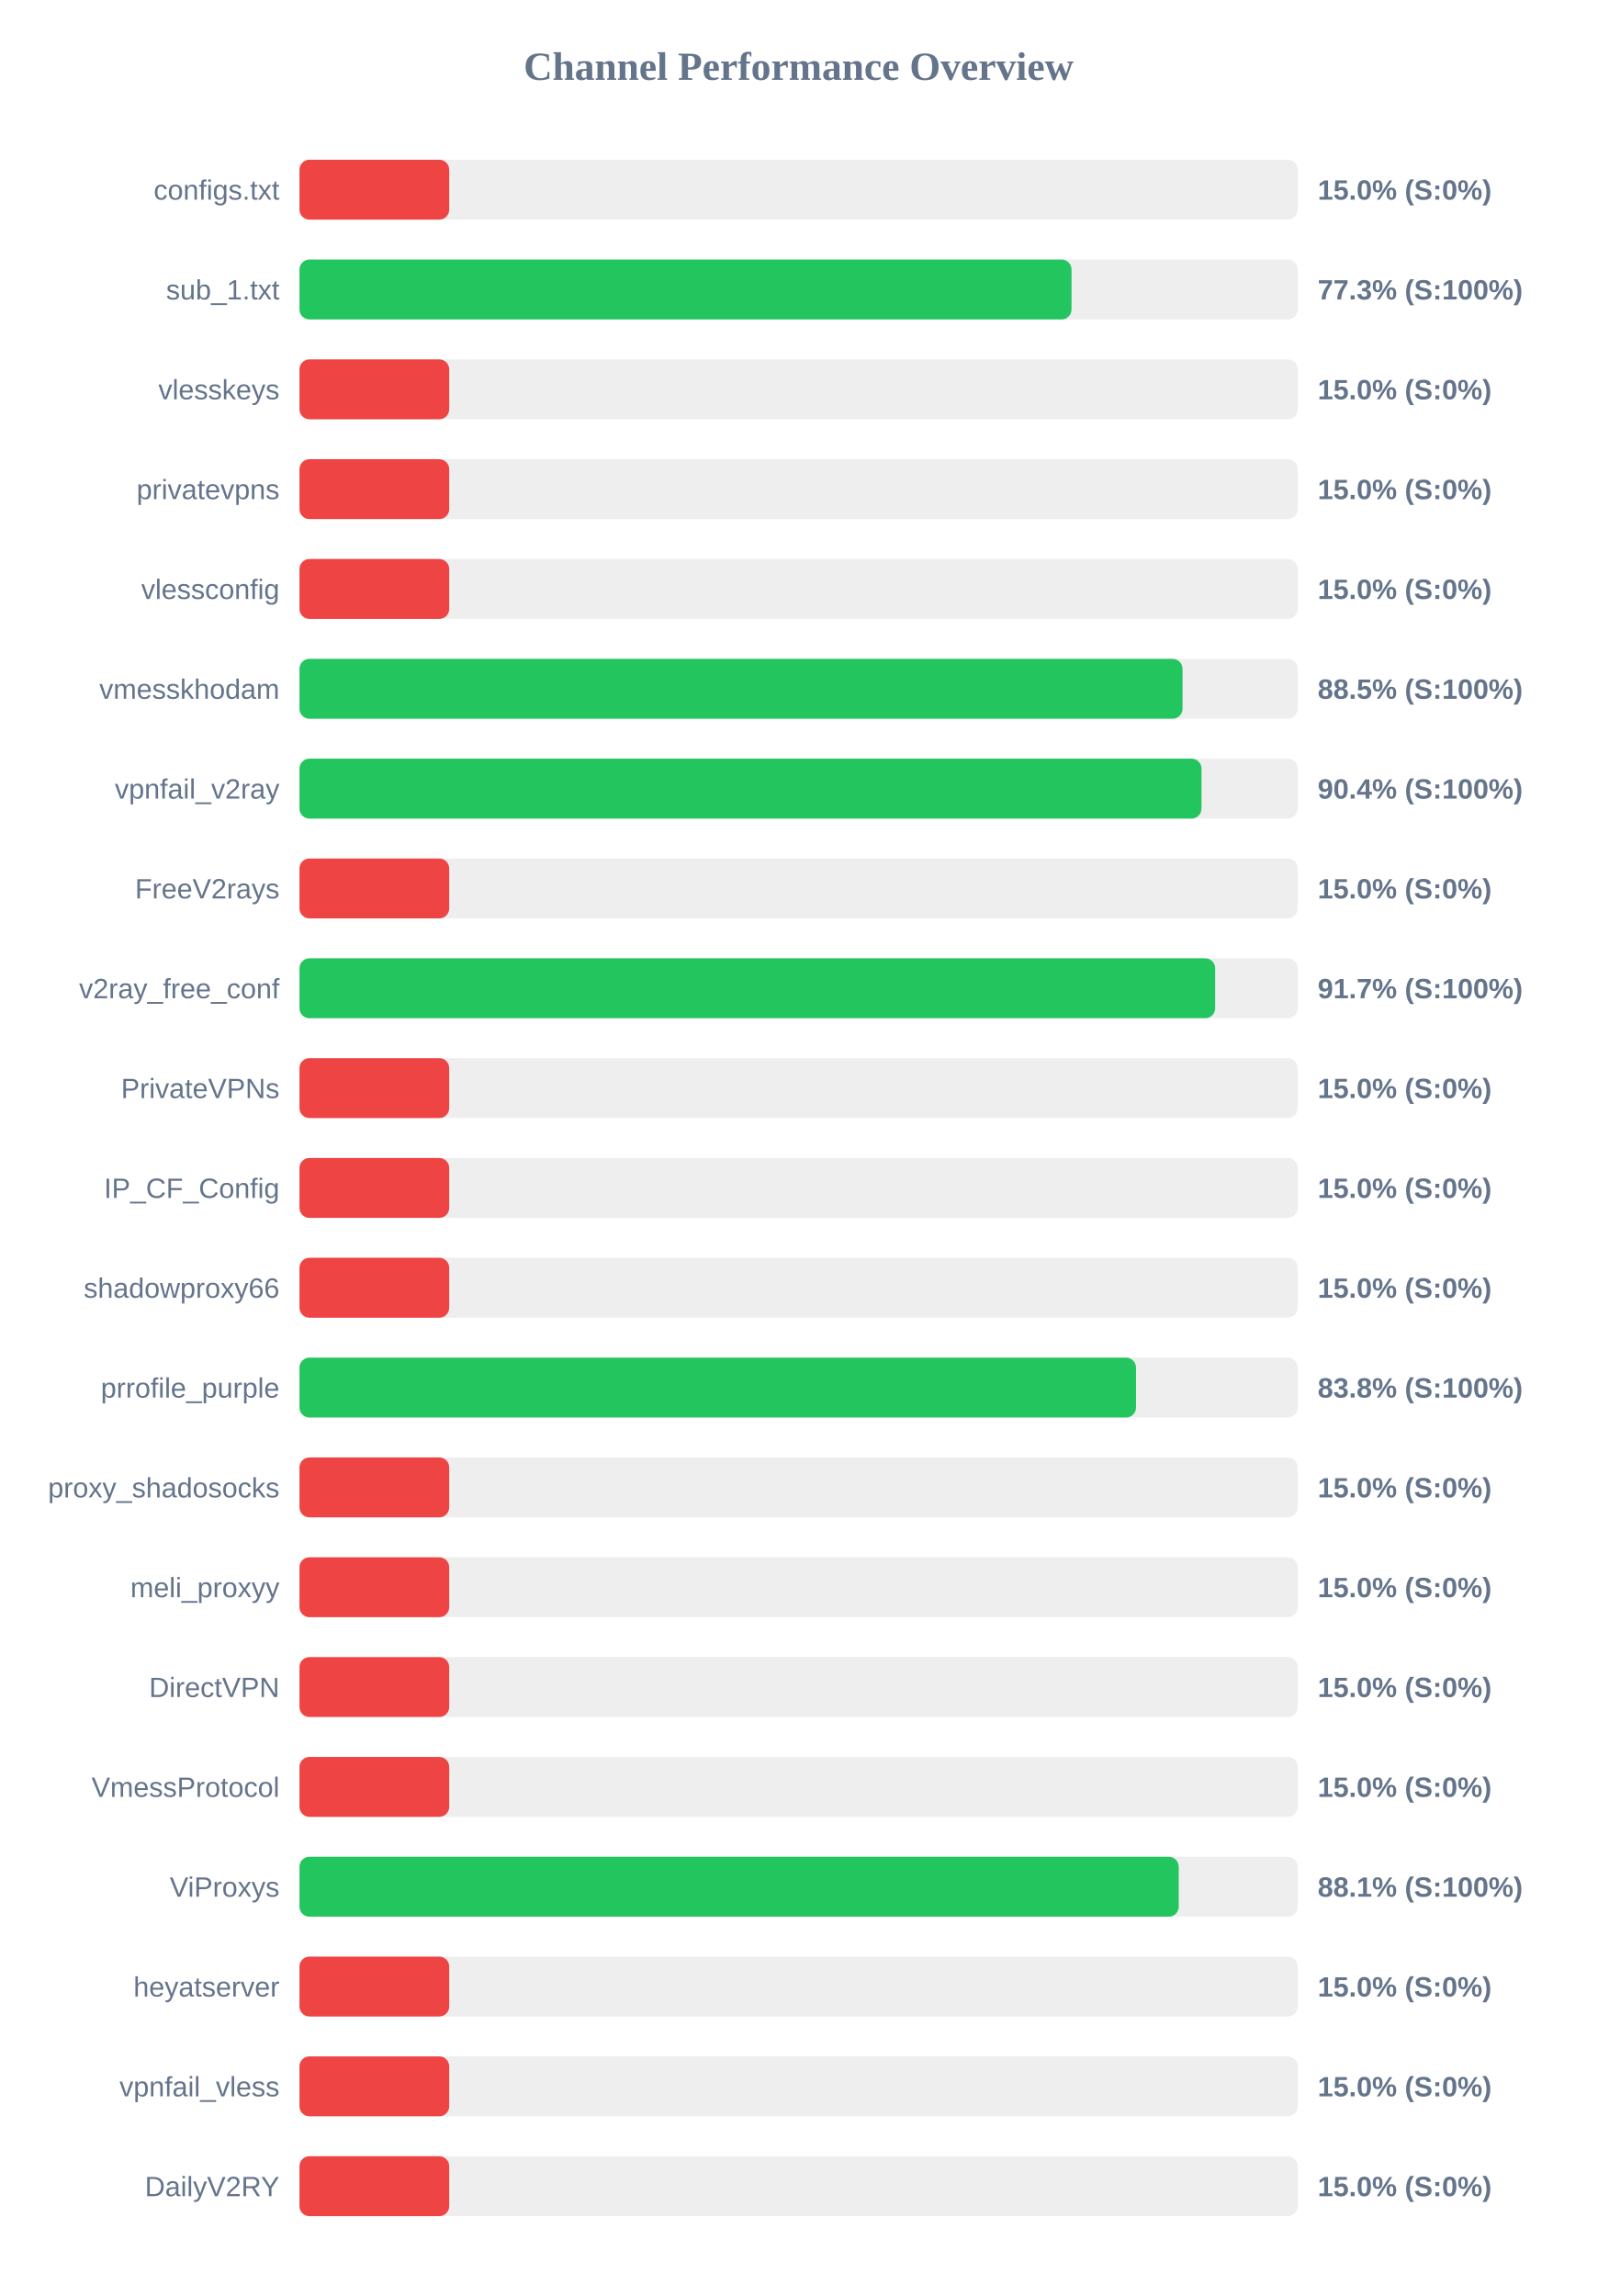
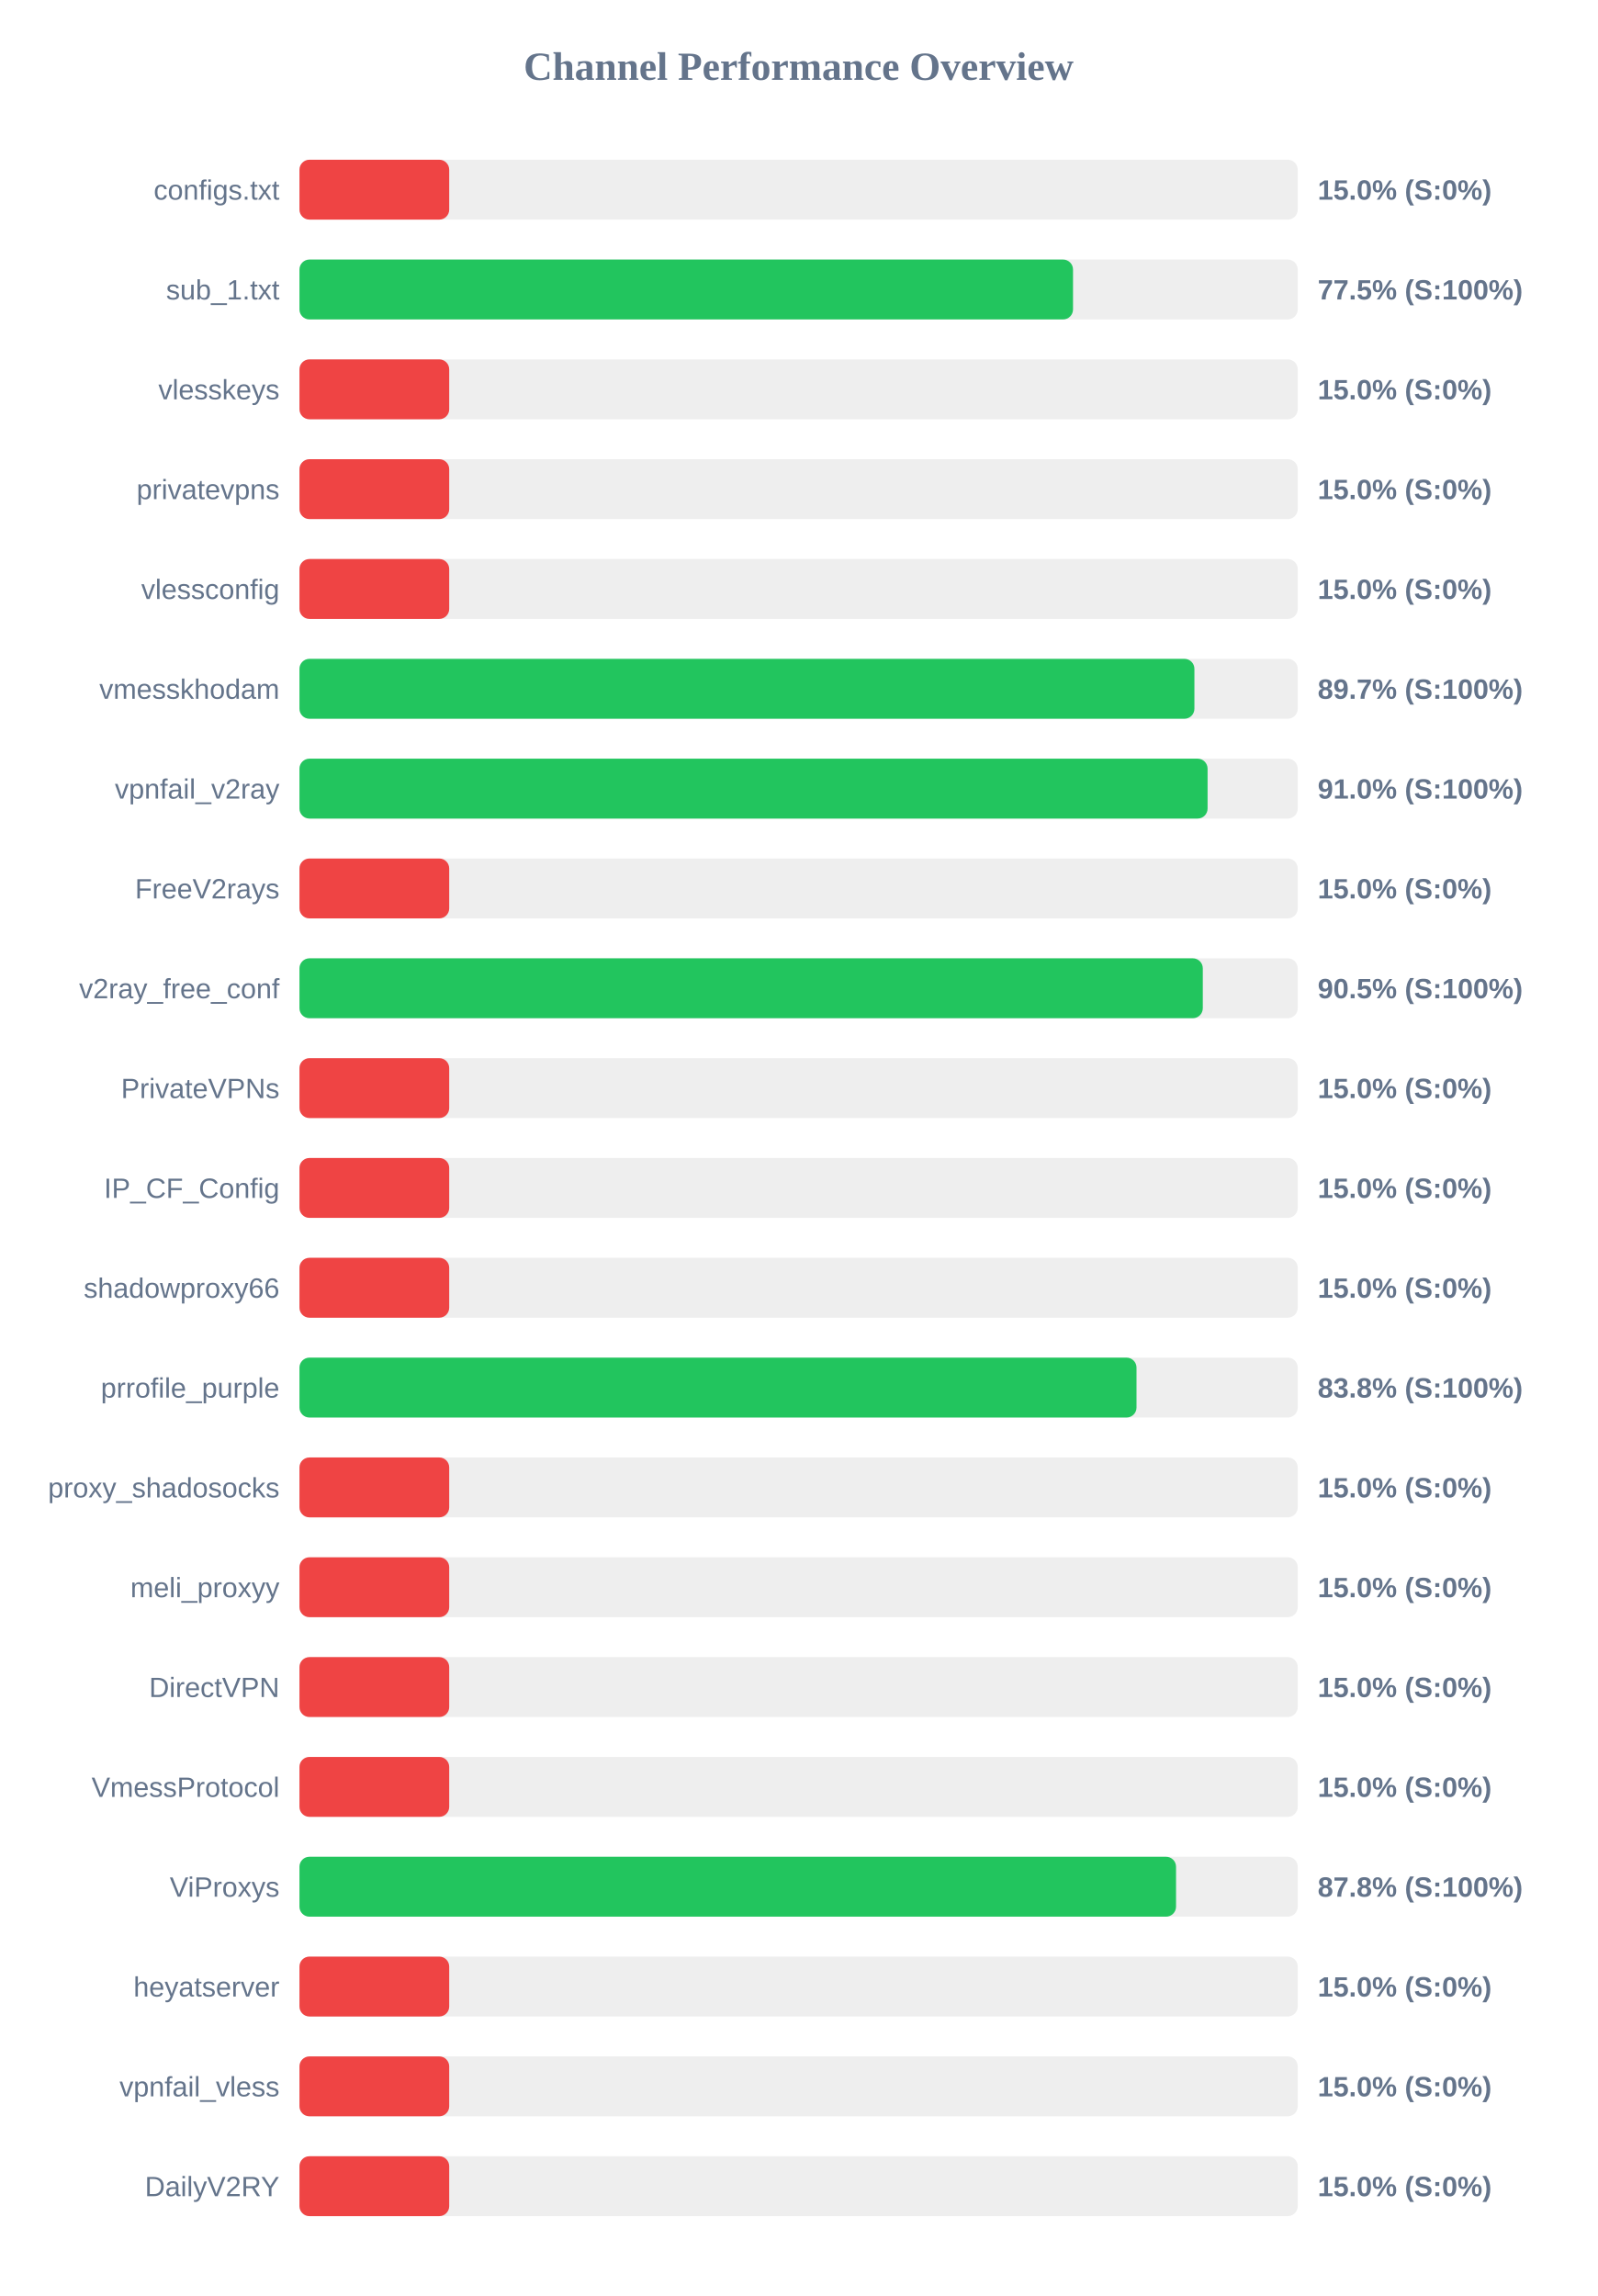
<svg xmlns="http://www.w3.org/2000/svg" width="800" height="1150" version="1.1">
  <style>
        .row { font: 14px Arial; fill: #64748b; }
        .score { font: bold 14px Arial; fill: #64748b; }
    </style>
  <text x="400" y="40" text-anchor="middle" font-size="20px" font-weight="bold" fill="#64748b">Channel Performance Overview</text>
  <rect x="150" y="80" width="500" height="30" fill="#eee" rx="5" />
  <rect x="150" y="80" width="75.0" height="30" fill="#ef4444" rx="5" />
  <text x="140" y="100" text-anchor="end" class="row">configs.txt</text>
  <text x="660" y="100" text-anchor="start" class="score">15.0% (S:0%)</text>
  <rect x="150" y="130" width="500" height="30" fill="#eee" rx="5" />
-   <rect x="150" y="130" width="386.7" height="30" fill="#22c55e" rx="5" />
+   <rect x="150" y="130" width="387.45" height="30" fill="#22c55e" rx="5" />
  <text x="140" y="150" text-anchor="end" class="row">sub_1.txt</text>
-   <text x="660" y="150" text-anchor="start" class="score">77.3% (S:100%)</text>
+   <text x="660" y="150" text-anchor="start" class="score">77.5% (S:100%)</text>
  <rect x="150" y="180" width="500" height="30" fill="#eee" rx="5" />
  <rect x="150" y="180" width="75.0" height="30" fill="#ef4444" rx="5" />
  <text x="140" y="200" text-anchor="end" class="row">vlesskeys</text>
  <text x="660" y="200" text-anchor="start" class="score">15.0% (S:0%)</text>
  <rect x="150" y="230" width="500" height="30" fill="#eee" rx="5" />
  <rect x="150" y="230" width="75.0" height="30" fill="#ef4444" rx="5" />
  <text x="140" y="250" text-anchor="end" class="row">privatevpns</text>
  <text x="660" y="250" text-anchor="start" class="score">15.0% (S:0%)</text>
  <rect x="150" y="280" width="500" height="30" fill="#eee" rx="5" />
  <rect x="150" y="280" width="75.0" height="30" fill="#ef4444" rx="5" />
  <text x="140" y="300" text-anchor="end" class="row">vlessconfig</text>
  <text x="660" y="300" text-anchor="start" class="score">15.0% (S:0%)</text>
  <rect x="150" y="330" width="500" height="30" fill="#eee" rx="5" />
-   <rect x="150" y="330" width="442.3" height="30" fill="#22c55e" rx="5" />
+   <rect x="150" y="330" width="448.25" height="30" fill="#22c55e" rx="5" />
  <text x="140" y="350" text-anchor="end" class="row">vmesskhodam</text>
-   <text x="660" y="350" text-anchor="start" class="score">88.5% (S:100%)</text>
+   <text x="660" y="350" text-anchor="start" class="score">89.7% (S:100%)</text>
  <rect x="150" y="380" width="500" height="30" fill="#eee" rx="5" />
-   <rect x="150" y="380" width="451.8" height="30" fill="#22c55e" rx="5" />
+   <rect x="150" y="380" width="454.85" height="30" fill="#22c55e" rx="5" />
  <text x="140" y="400" text-anchor="end" class="row">vpnfail_v2ray</text>
-   <text x="660" y="400" text-anchor="start" class="score">90.4% (S:100%)</text>
+   <text x="660" y="400" text-anchor="start" class="score">91.0% (S:100%)</text>
  <rect x="150" y="430" width="500" height="30" fill="#eee" rx="5" />
  <rect x="150" y="430" width="75.0" height="30" fill="#ef4444" rx="5" />
  <text x="140" y="450" text-anchor="end" class="row">FreeV2rays</text>
  <text x="660" y="450" text-anchor="start" class="score">15.0% (S:0%)</text>
  <rect x="150" y="480" width="500" height="30" fill="#eee" rx="5" />
-   <rect x="150" y="480" width="458.65" height="30" fill="#22c55e" rx="5" />
+   <rect x="150" y="480" width="452.45" height="30" fill="#22c55e" rx="5" />
  <text x="140" y="500" text-anchor="end" class="row">v2ray_free_conf</text>
-   <text x="660" y="500" text-anchor="start" class="score">91.7% (S:100%)</text>
+   <text x="660" y="500" text-anchor="start" class="score">90.5% (S:100%)</text>
  <rect x="150" y="530" width="500" height="30" fill="#eee" rx="5" />
  <rect x="150" y="530" width="75.0" height="30" fill="#ef4444" rx="5" />
  <text x="140" y="550" text-anchor="end" class="row">PrivateVPNs</text>
  <text x="660" y="550" text-anchor="start" class="score">15.0% (S:0%)</text>
  <rect x="150" y="580" width="500" height="30" fill="#eee" rx="5" />
  <rect x="150" y="580" width="75.0" height="30" fill="#ef4444" rx="5" />
  <text x="140" y="600" text-anchor="end" class="row">IP_CF_Config</text>
  <text x="660" y="600" text-anchor="start" class="score">15.0% (S:0%)</text>
  <rect x="150" y="630" width="500" height="30" fill="#eee" rx="5" />
  <rect x="150" y="630" width="75.0" height="30" fill="#ef4444" rx="5" />
  <text x="140" y="650" text-anchor="end" class="row">shadowproxy66</text>
  <text x="660" y="650" text-anchor="start" class="score">15.0% (S:0%)</text>
  <rect x="150" y="680" width="500" height="30" fill="#eee" rx="5" />
-   <rect x="150" y="680" width="419.0" height="30" fill="#22c55e" rx="5" />
+   <rect x="150" y="680" width="419.25" height="30" fill="#22c55e" rx="5" />
  <text x="140" y="700" text-anchor="end" class="row">prrofile_purple</text>
  <text x="660" y="700" text-anchor="start" class="score">83.8% (S:100%)</text>
  <rect x="150" y="730" width="500" height="30" fill="#eee" rx="5" />
  <rect x="150" y="730" width="75.0" height="30" fill="#ef4444" rx="5" />
  <text x="140" y="750" text-anchor="end" class="row">proxy_shadosocks</text>
  <text x="660" y="750" text-anchor="start" class="score">15.0% (S:0%)</text>
  <rect x="150" y="780" width="500" height="30" fill="#eee" rx="5" />
  <rect x="150" y="780" width="75.0" height="30" fill="#ef4444" rx="5" />
  <text x="140" y="800" text-anchor="end" class="row">meli_proxyy</text>
  <text x="660" y="800" text-anchor="start" class="score">15.0% (S:0%)</text>
  <rect x="150" y="830" width="500" height="30" fill="#eee" rx="5" />
  <rect x="150" y="830" width="75.0" height="30" fill="#ef4444" rx="5" />
  <text x="140" y="850" text-anchor="end" class="row">DirectVPN</text>
  <text x="660" y="850" text-anchor="start" class="score">15.0% (S:0%)</text>
  <rect x="150" y="880" width="500" height="30" fill="#eee" rx="5" />
  <rect x="150" y="880" width="75.0" height="30" fill="#ef4444" rx="5" />
  <text x="140" y="900" text-anchor="end" class="row">VmessProtocol</text>
  <text x="660" y="900" text-anchor="start" class="score">15.0% (S:0%)</text>
  <rect x="150" y="930" width="500" height="30" fill="#eee" rx="5" />
-   <rect x="150" y="930" width="440.4" height="30" fill="#22c55e" rx="5" />
+   <rect x="150" y="930" width="439.05" height="30" fill="#22c55e" rx="5" />
  <text x="140" y="950" text-anchor="end" class="row">ViProxys</text>
-   <text x="660" y="950" text-anchor="start" class="score">88.1% (S:100%)</text>
+   <text x="660" y="950" text-anchor="start" class="score">87.8% (S:100%)</text>
  <rect x="150" y="980" width="500" height="30" fill="#eee" rx="5" />
  <rect x="150" y="980" width="75.0" height="30" fill="#ef4444" rx="5" />
  <text x="140" y="1000" text-anchor="end" class="row">heyatserver</text>
  <text x="660" y="1000" text-anchor="start" class="score">15.0% (S:0%)</text>
  <rect x="150" y="1030" width="500" height="30" fill="#eee" rx="5" />
  <rect x="150" y="1030" width="75.0" height="30" fill="#ef4444" rx="5" />
  <text x="140" y="1050" text-anchor="end" class="row">vpnfail_vless</text>
  <text x="660" y="1050" text-anchor="start" class="score">15.0% (S:0%)</text>
  <rect x="150" y="1080" width="500" height="30" fill="#eee" rx="5" />
  <rect x="150" y="1080" width="75.0" height="30" fill="#ef4444" rx="5" />
  <text x="140" y="1100" text-anchor="end" class="row">DailyV2RY</text>
  <text x="660" y="1100" text-anchor="start" class="score">15.0% (S:0%)</text>
</svg>
